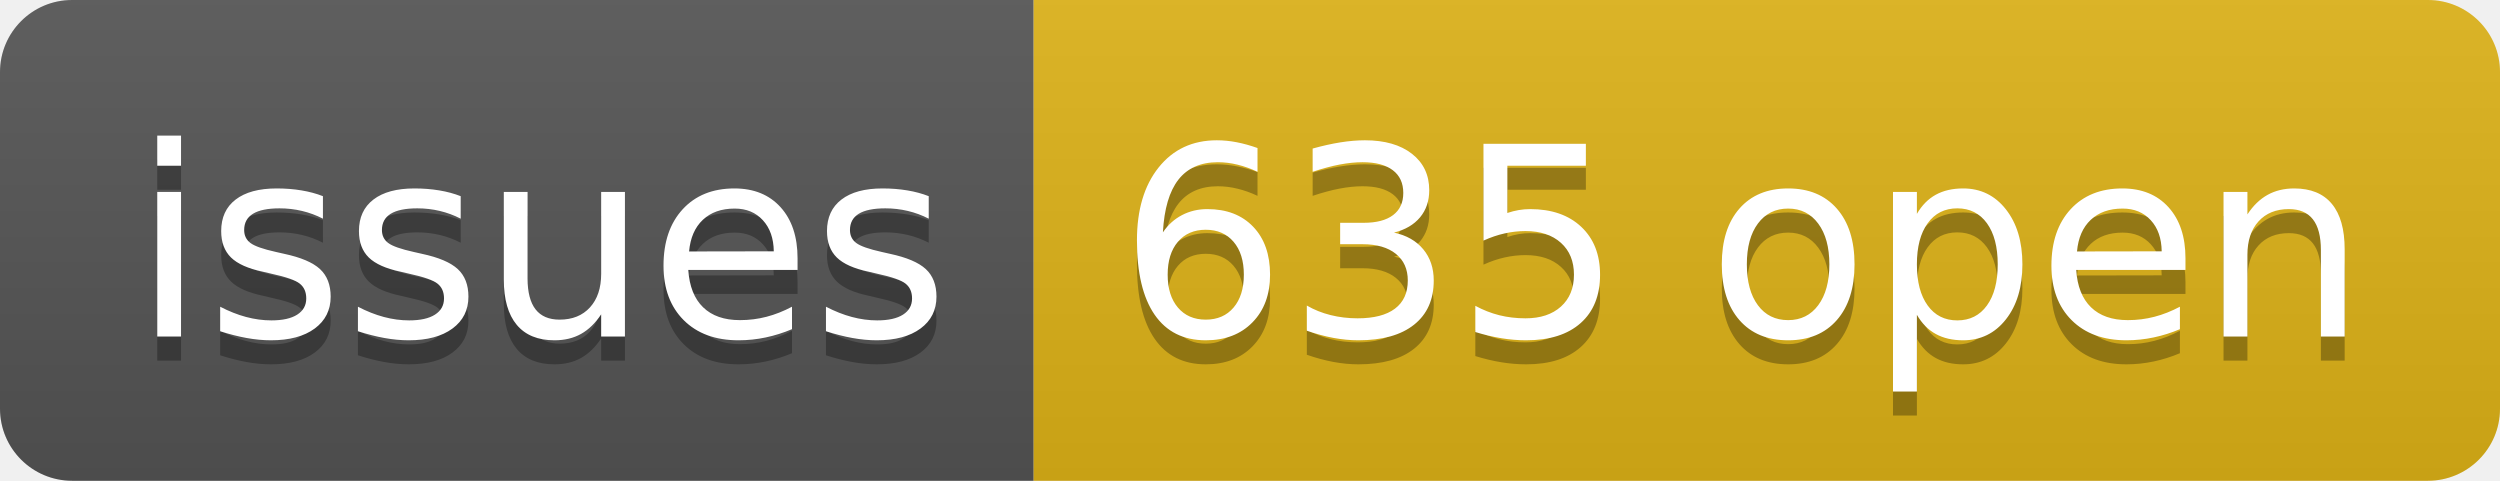
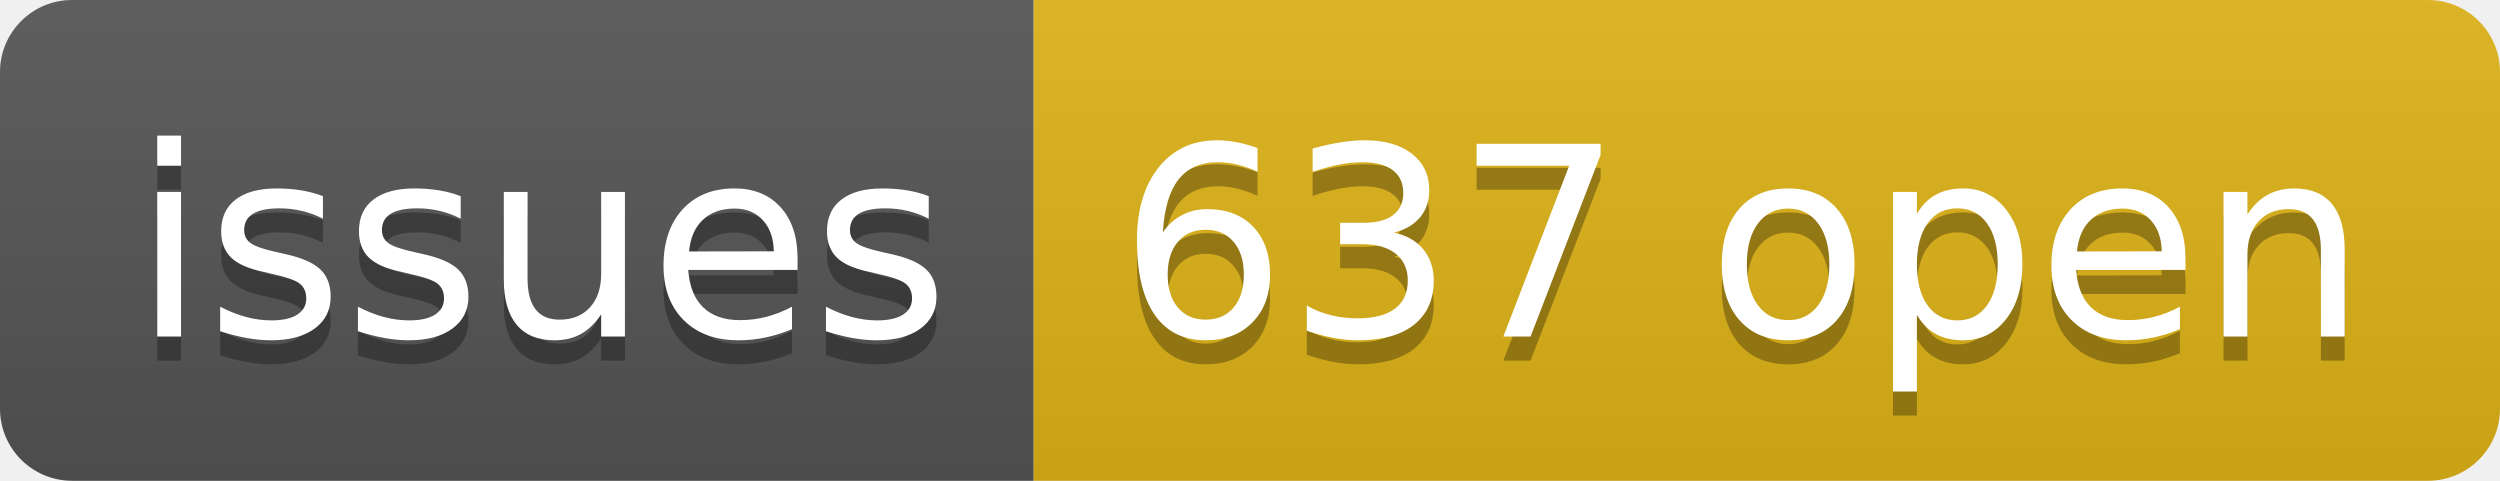
- <svg xmlns="http://www.w3.org/2000/svg" width="104" height="20" role="img" aria-label="issues: 635 open">
+ <svg xmlns="http://www.w3.org/2000/svg" width="104" height="20" role="img" aria-label="issues: 637 open">
  <linearGradient id="s" x2="0" y2="100%">
    <stop offset="0" stop-color="#bbb" stop-opacity=".1" />
    <stop offset="1" stop-opacity=".1" />
  </linearGradient>
  <clipPath id="r">
    <rect width="104" height="20" rx="3" fill="#fff" />
  </clipPath>
  <g clip-path="url(#r)">
    <rect width="43" height="20" fill="#555" />
    <rect x="43" width="61" height="20" fill="#dfb317" />
    <rect width="104" height="20" fill="url(#s)" />
  </g>
  <g fill="#fff" text-anchor="middle" font-family="Verdana,Geneva,DejaVu Sans,sans-serif" text-rendering="geometricPrecision" font-size="110">
    <text aria-hidden="true" x="225" y="150" fill="#010101" fill-opacity=".3" transform="scale(.1)" textLength="330">issues</text>
    <text x="225" y="140" transform="scale(.1)" fill="#fff" textLength="330">issues</text>
-     <text aria-hidden="true" x="725" y="150" fill="#010101" fill-opacity=".3" transform="scale(.1)" textLength="510">635 open</text>
-     <text x="725" y="140" transform="scale(.1)" fill="#fff" textLength="510">635 open</text>
+     <text aria-hidden="true" x="725" y="150" fill="#010101" fill-opacity=".3" transform="scale(.1)" textLength="510">637 open</text>
+     <text x="725" y="140" transform="scale(.1)" fill="#fff" textLength="510">637 open</text>
  </g>
</svg>
